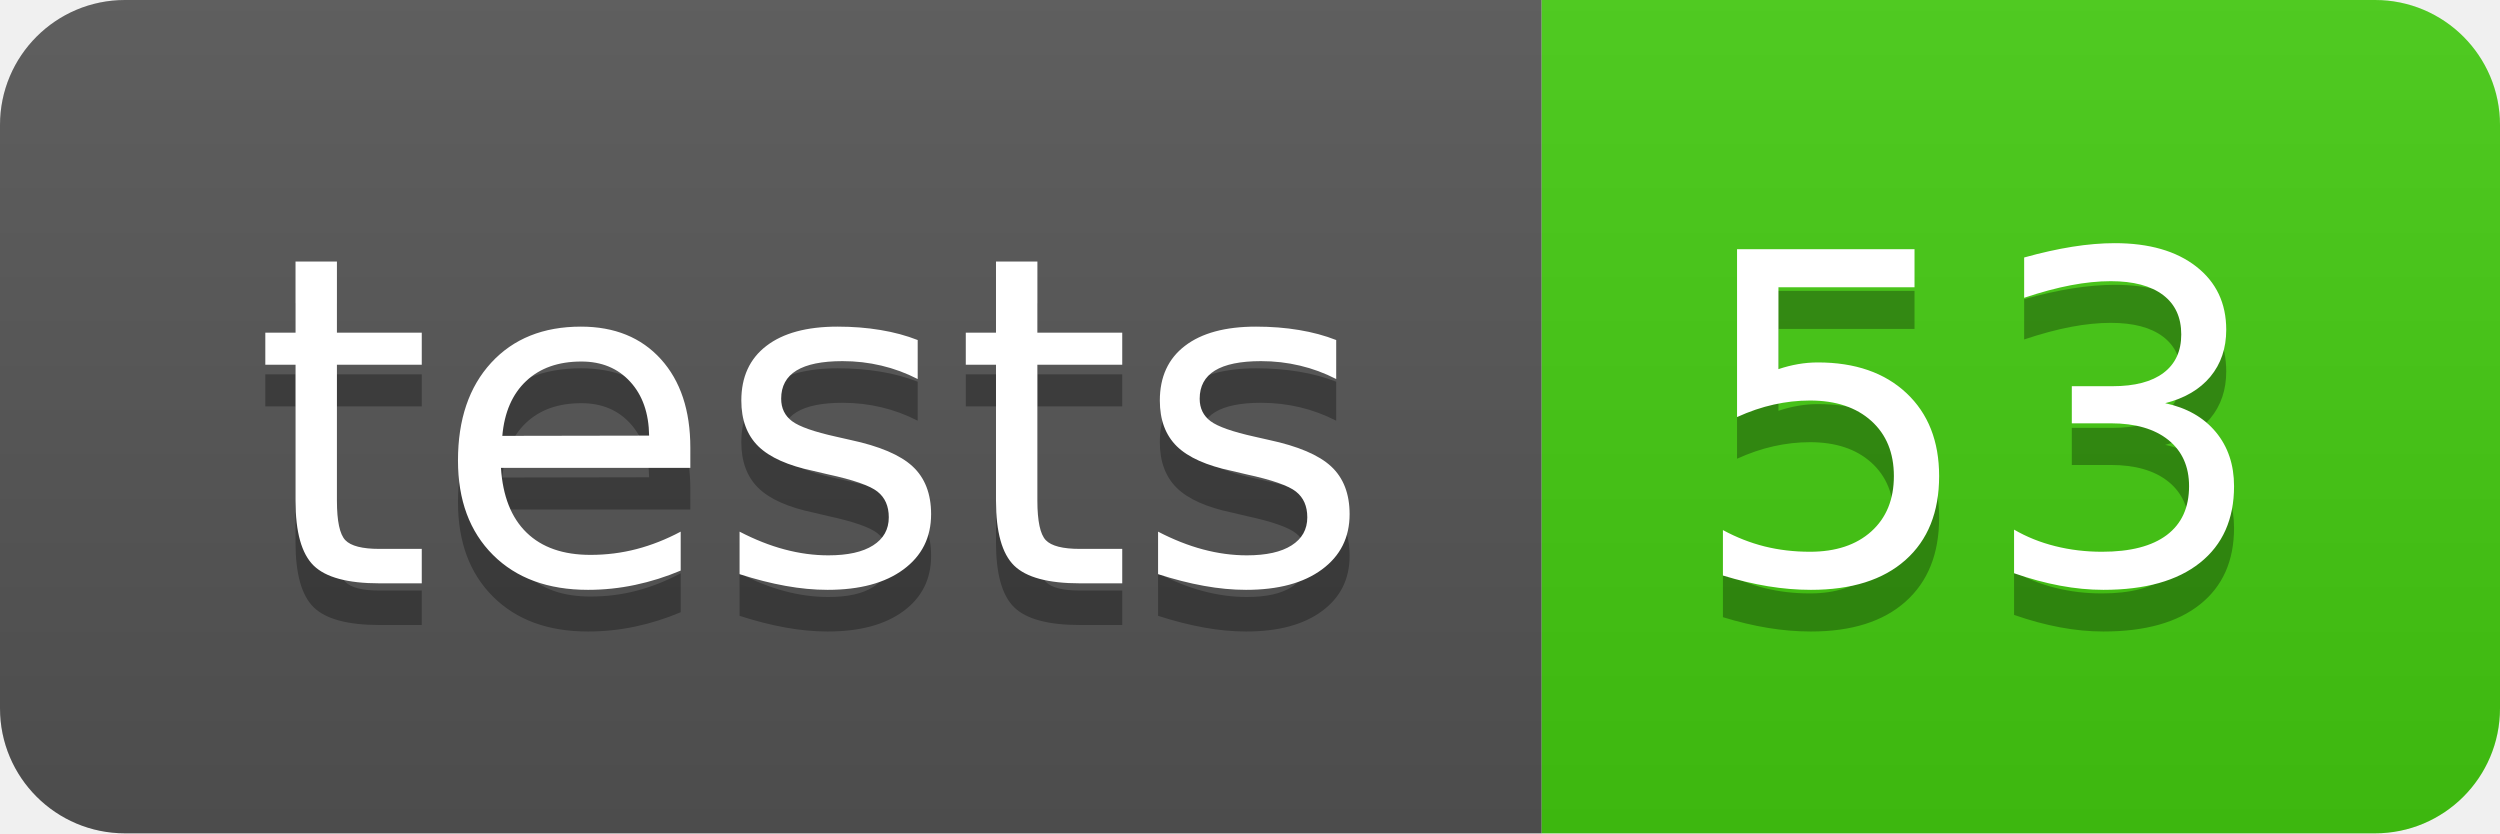
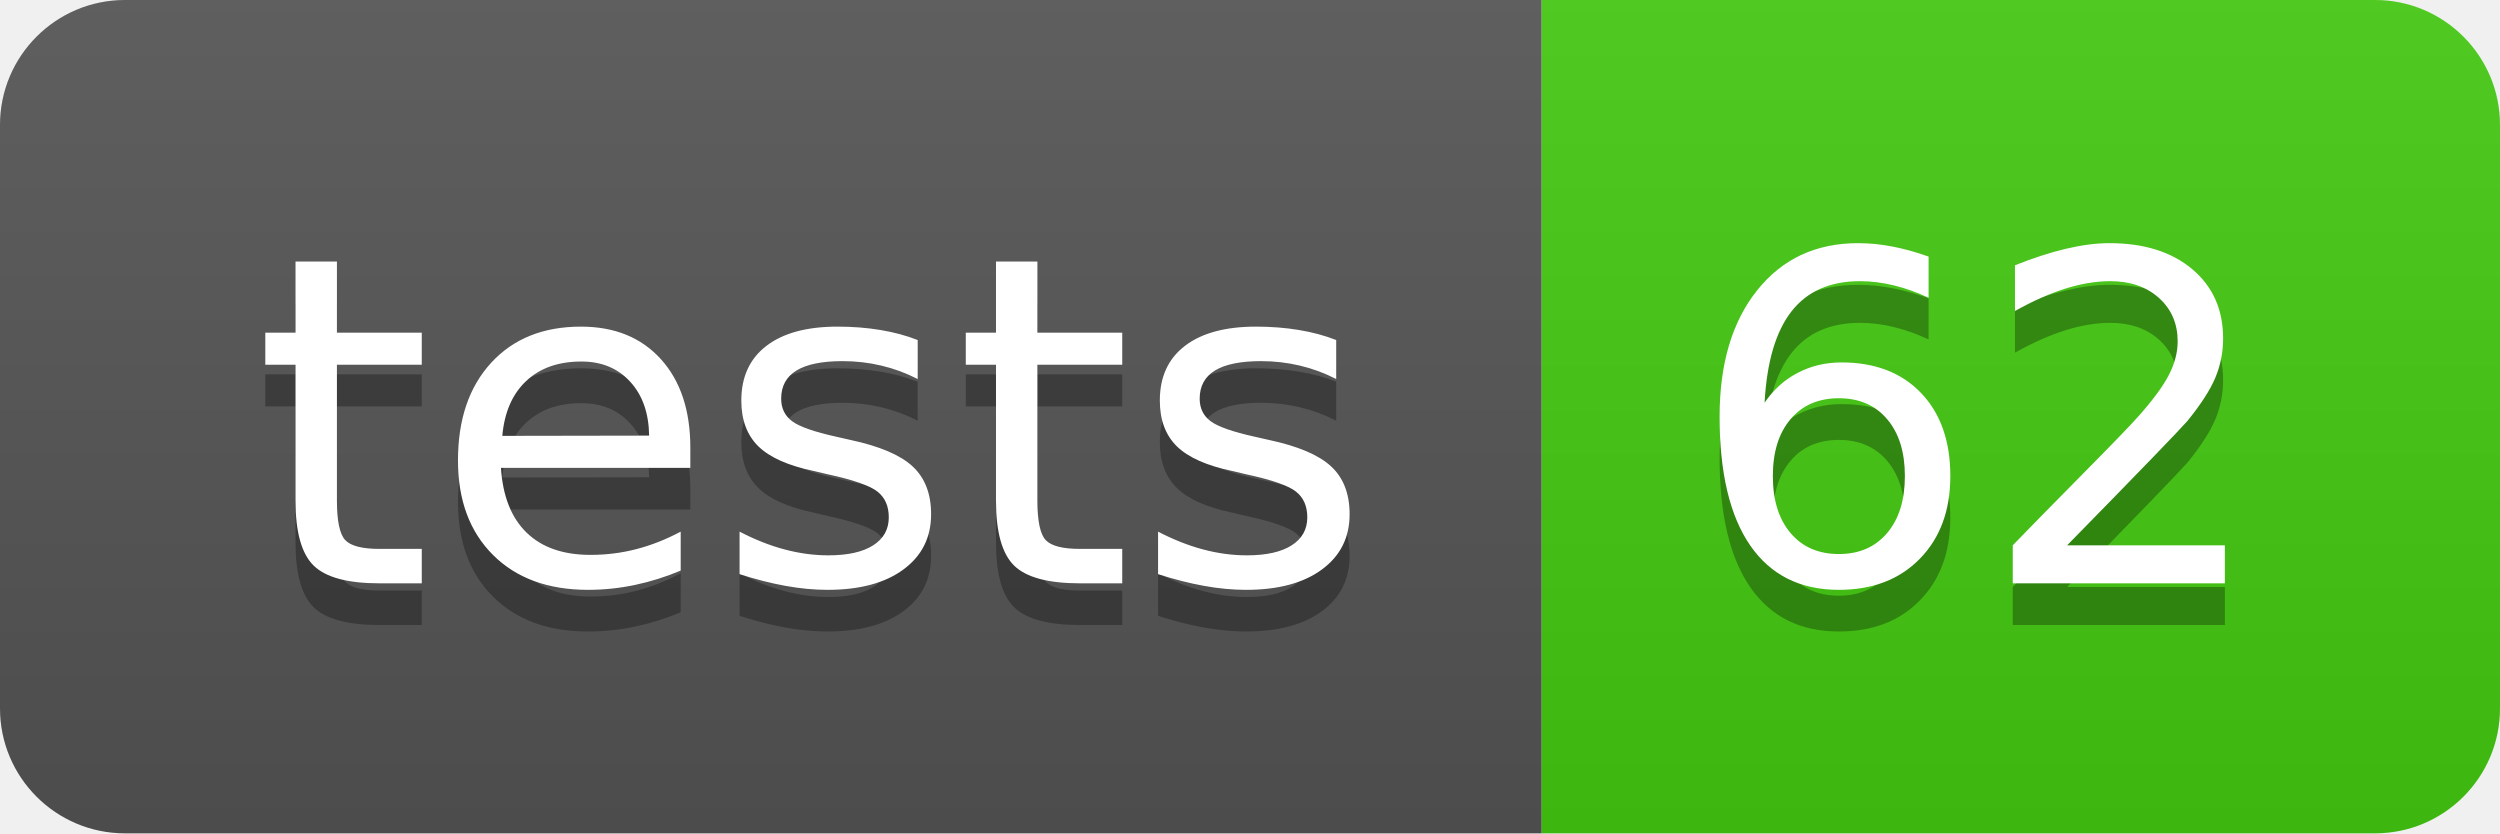
- <svg xmlns="http://www.w3.org/2000/svg" width="60" height="20" role="img" aria-label="tests: 53">
+ <svg xmlns="http://www.w3.org/2000/svg" width="60" height="20" role="img" aria-label="tests: 62">
  <linearGradient id="s" x2="0" y2="100%">
    <stop offset="0" stop-color="#bbb" stop-opacity=".1" />
    <stop offset="1" stop-opacity=".1" />
  </linearGradient>
  <clipPath id="r">
    <rect width="60" height="20" rx="3" fill="#fff" />
  </clipPath>
  <g clip-path="url(#r)">
    <rect width="37" height="20" fill="#555" />
    <rect x="37" width="23" height="20" fill="#4c1" />
    <rect width="60" height="20" fill="url(#s)" />
  </g>
  <g fill="#fff" text-anchor="middle" font-family="Verdana,Geneva,DejaVu Sans,sans-serif" text-rendering="geometricPrecision" font-size="110">
    <text aria-hidden="true" x="195" y="150" fill="#010101" fill-opacity=".3" transform="scale(.1)" textLength="270">tests</text>
    <text x="195" y="140" transform="scale(.1)" fill="#fff" textLength="270">tests</text>
-     <text aria-hidden="true" x="475" y="150" fill="#010101" fill-opacity=".3" transform="scale(.1)" textLength="130">53</text>
-     <text x="475" y="140" transform="scale(.1)" fill="#fff" textLength="130">53</text>
+     <text aria-hidden="true" x="475" y="150" fill="#010101" fill-opacity=".3" transform="scale(.1)" textLength="130">62</text>
+     <text x="475" y="140" transform="scale(.1)" fill="#fff" textLength="130">62</text>
  </g>
</svg>
